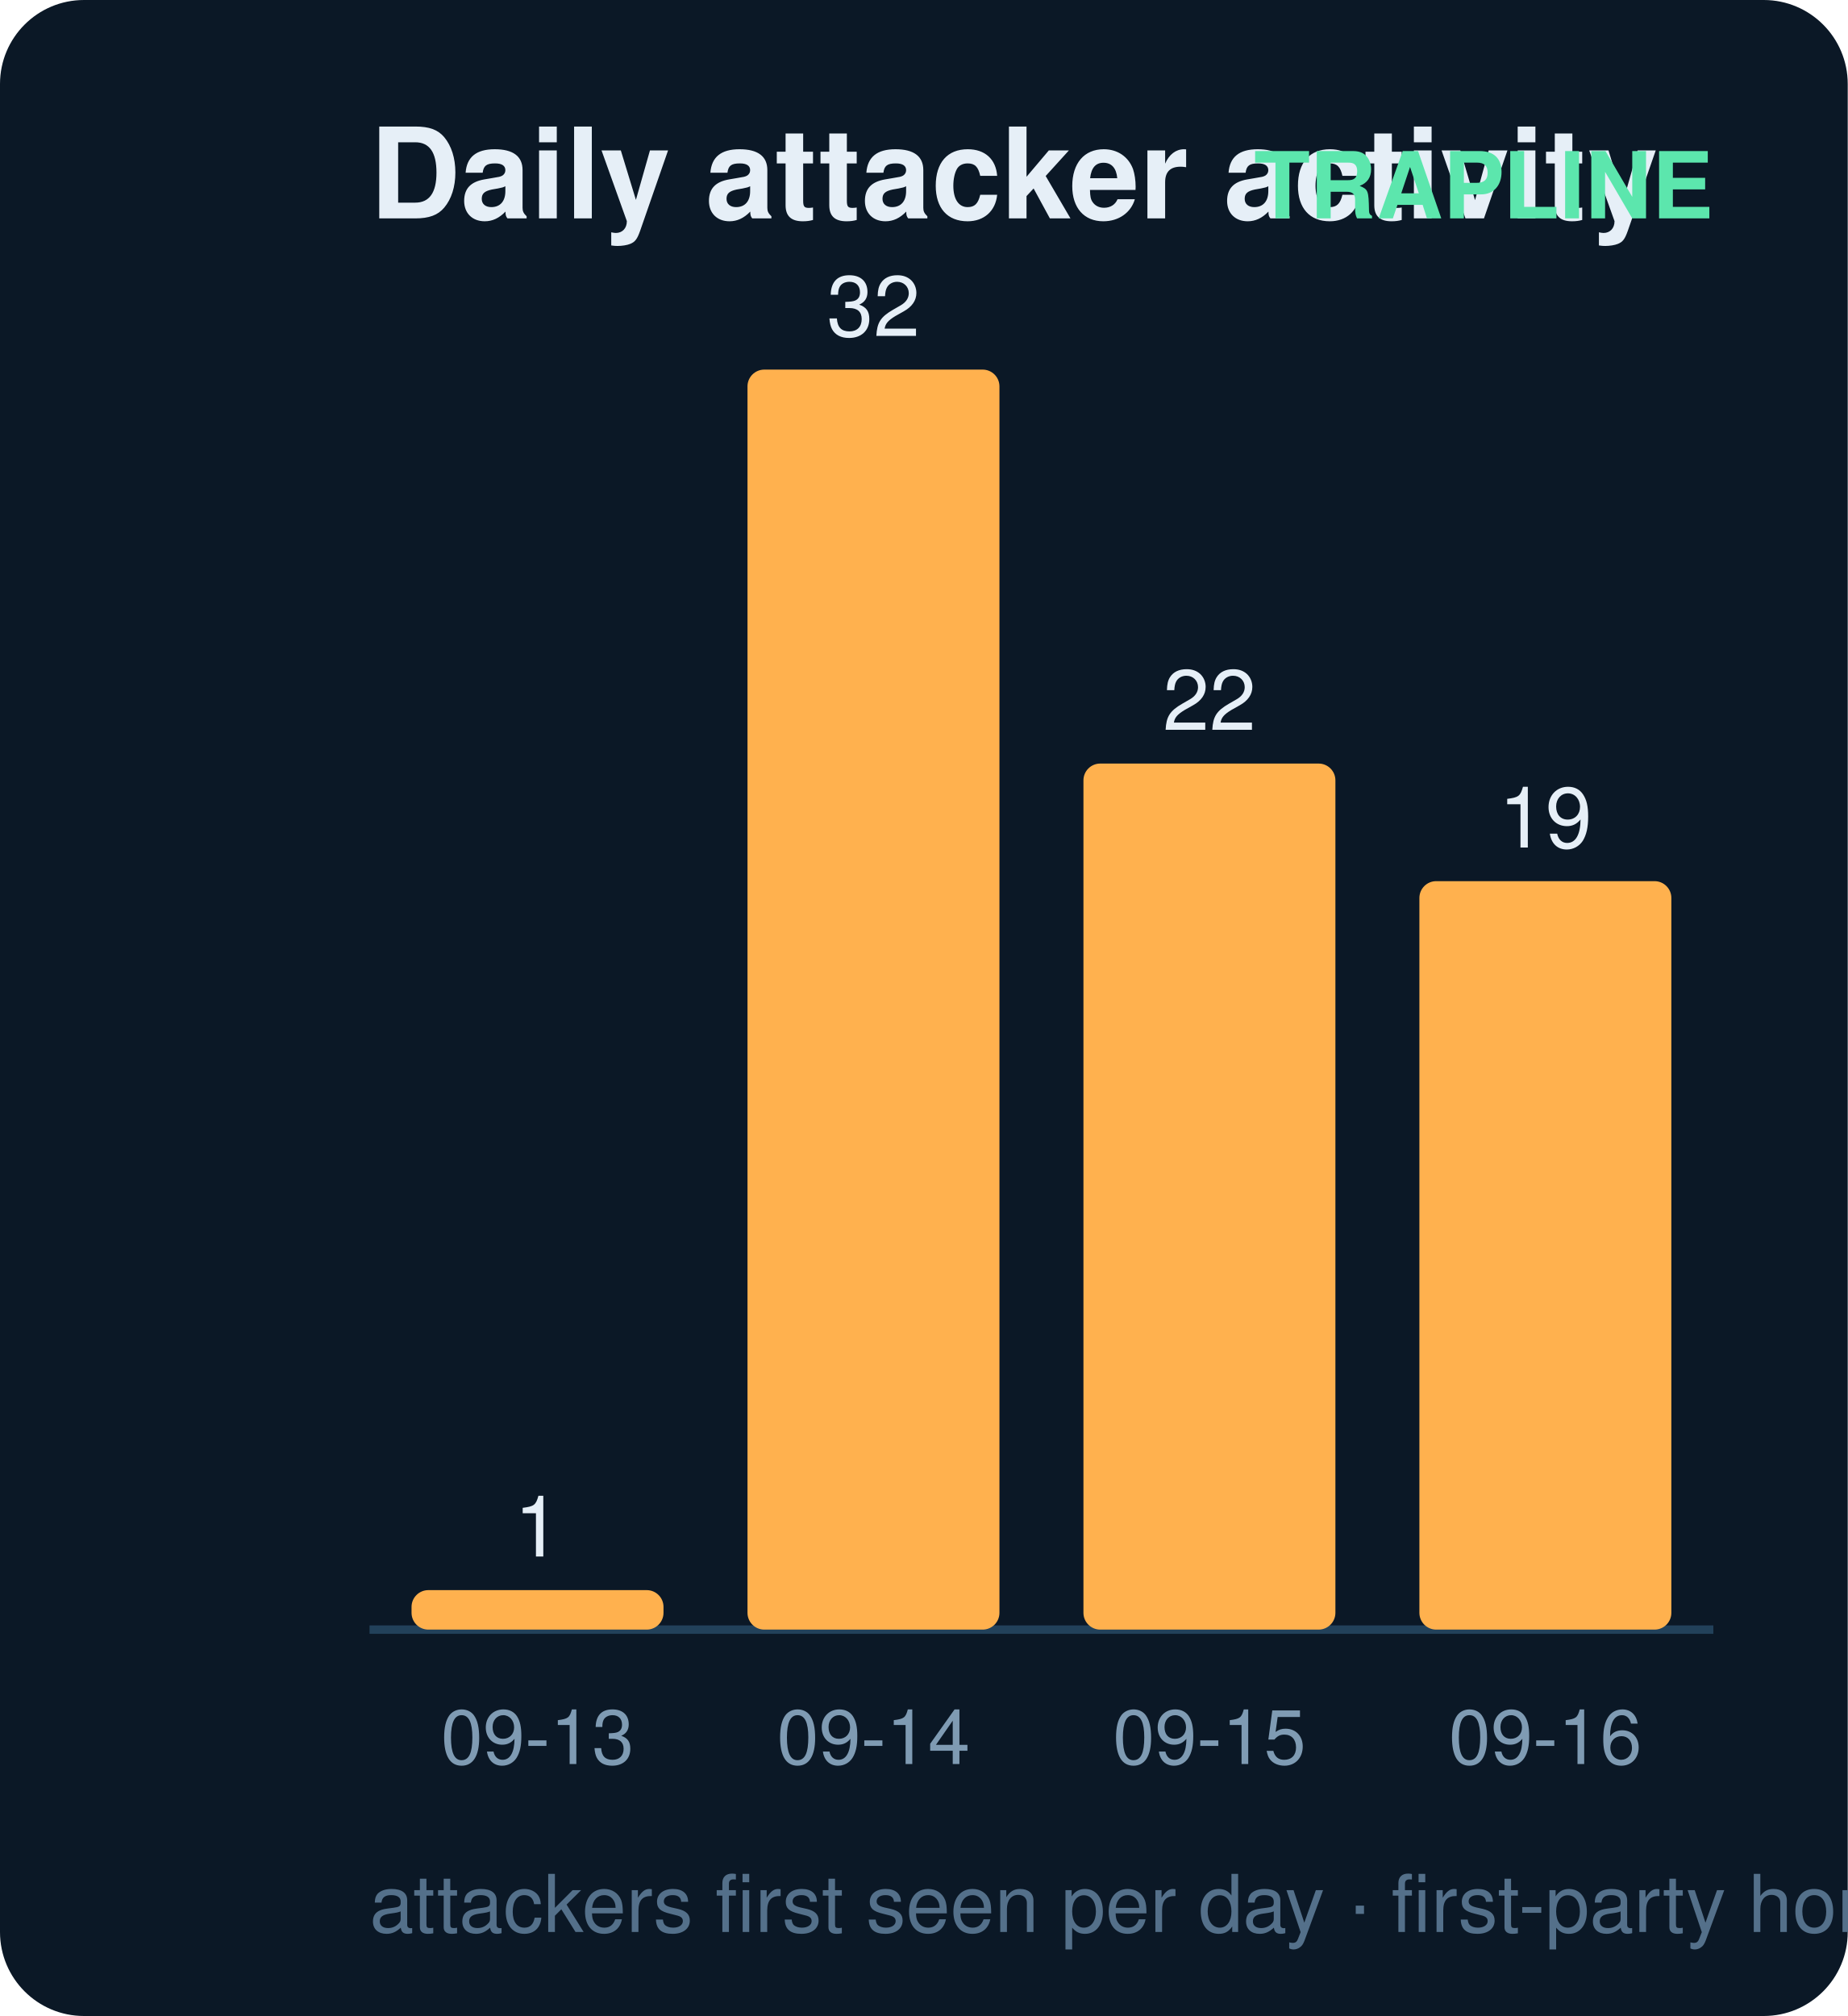
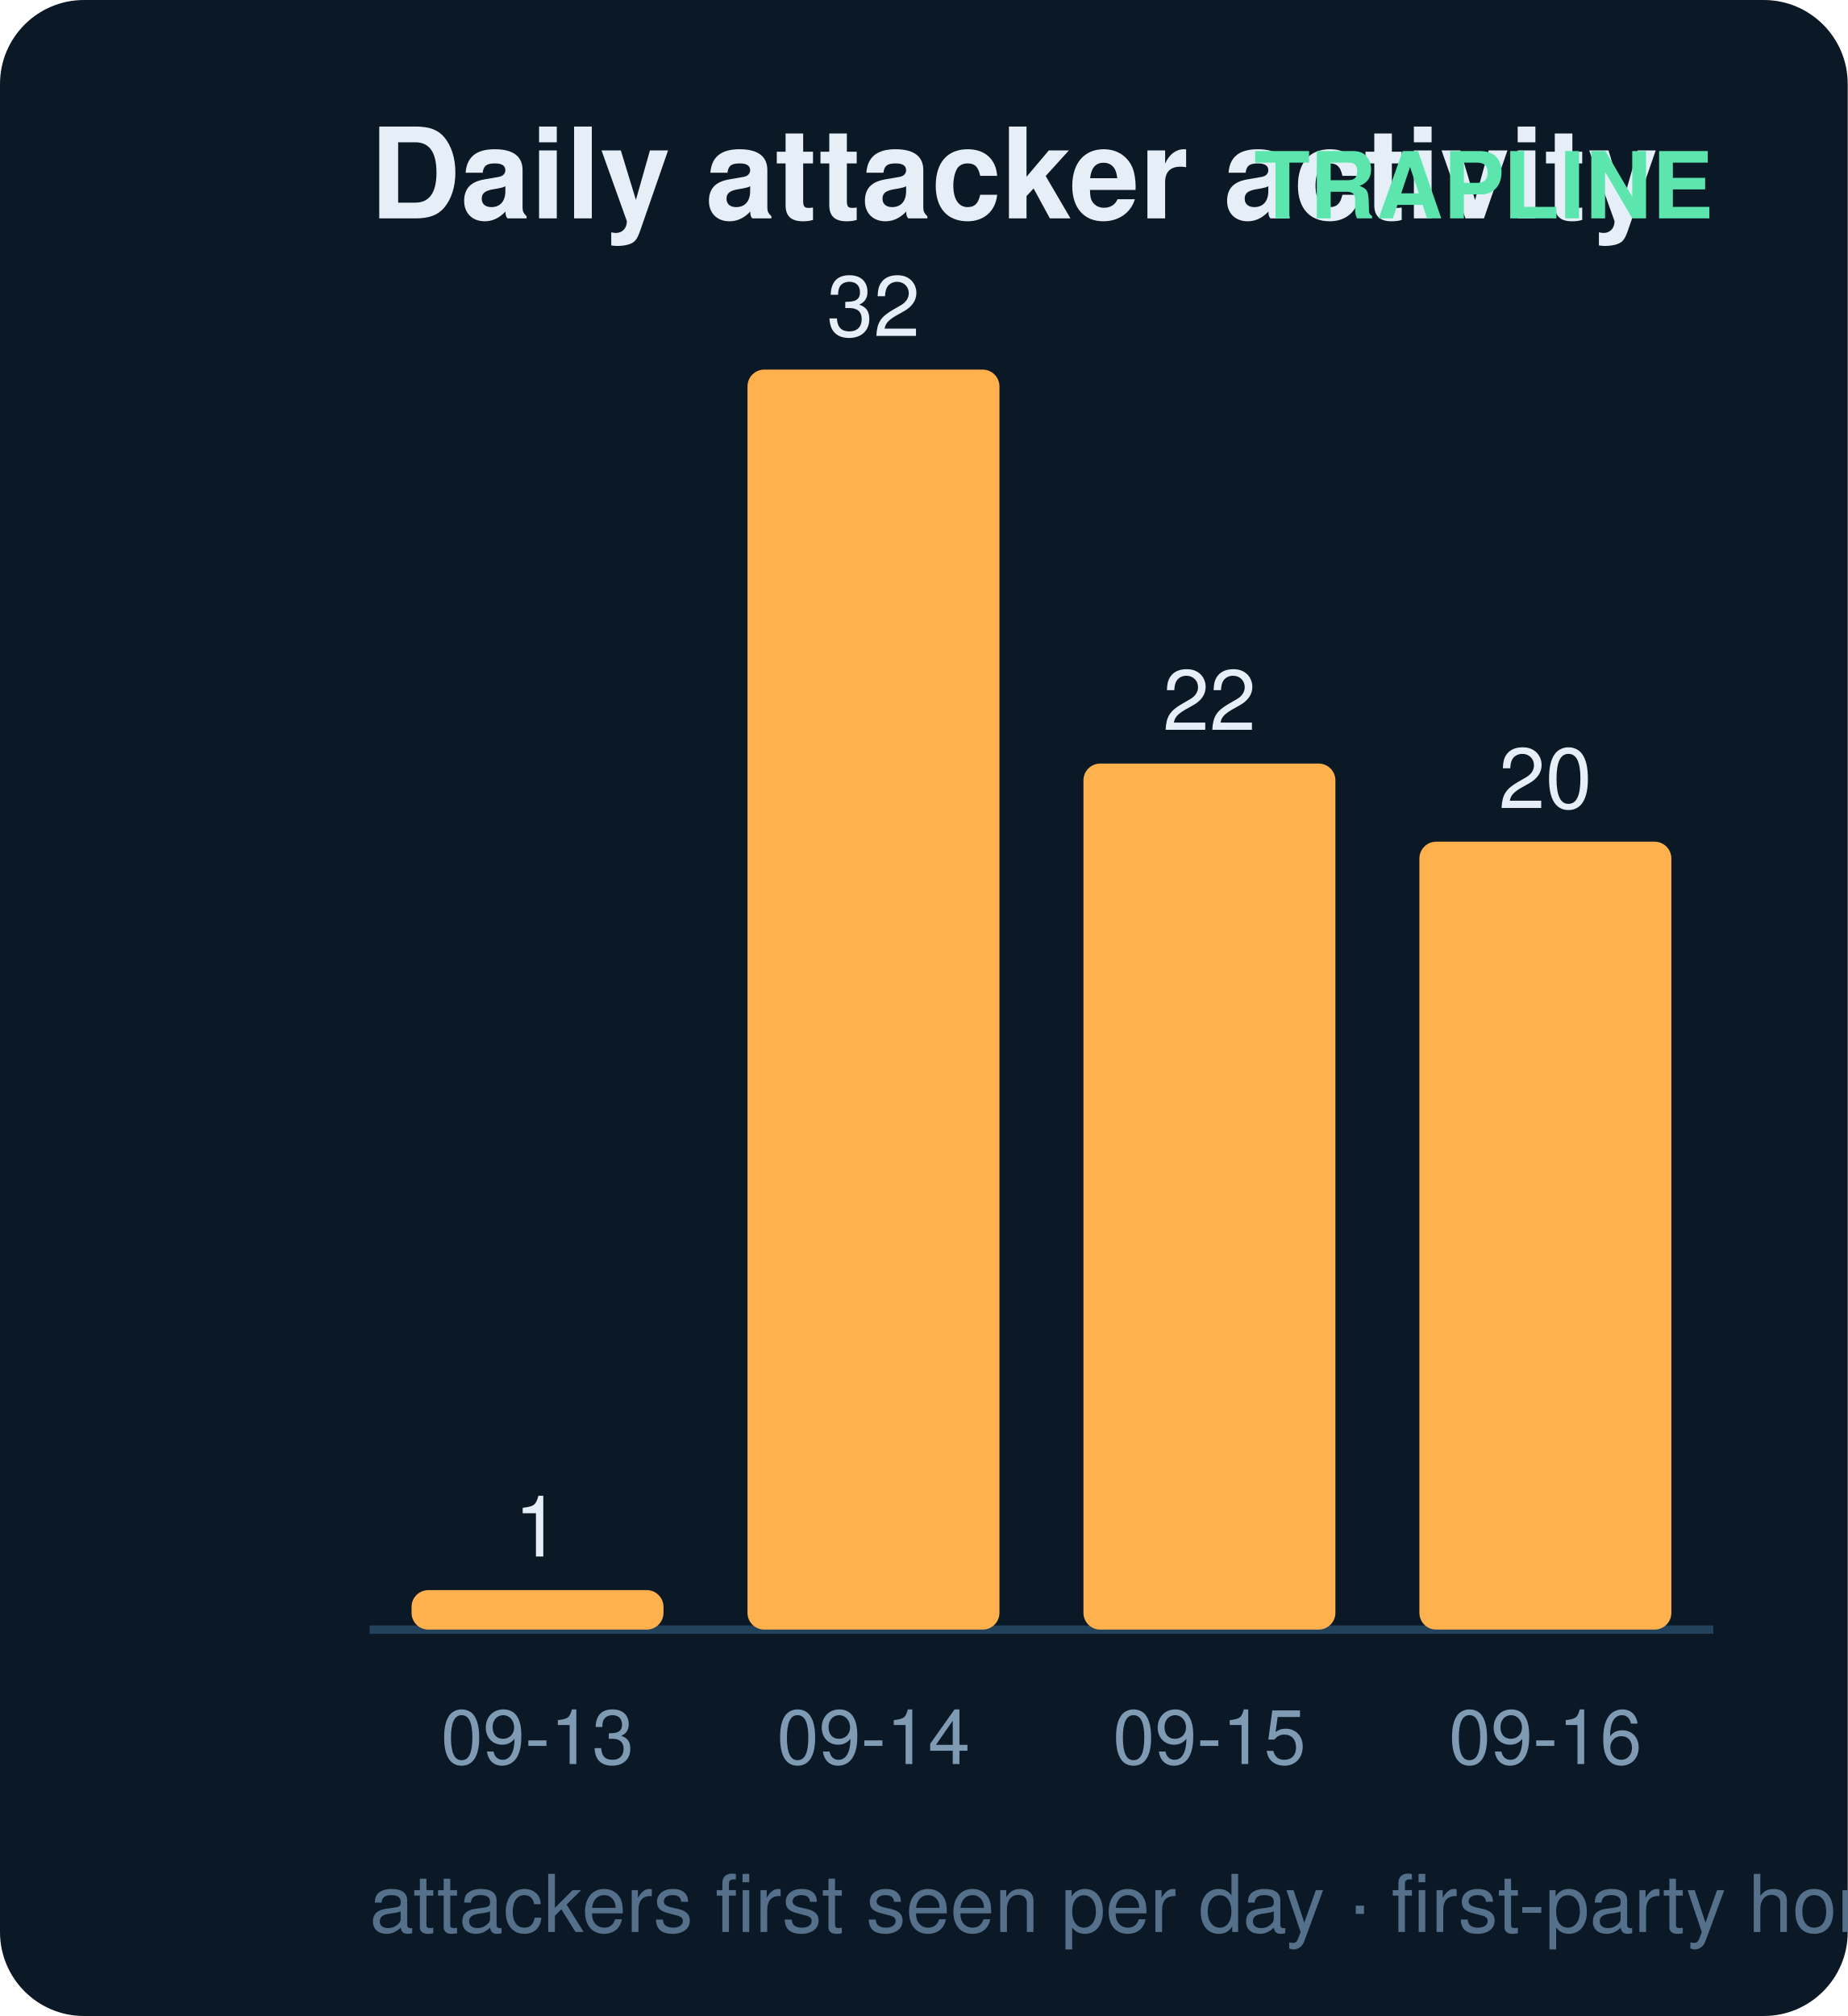
<svg xmlns="http://www.w3.org/2000/svg" width="220" height="240" viewBox="0 0 220 240" font-family="ui-sans-serif,Segoe UI,Helvetica,Arial">
  <rect width="220" height="240" rx="10" fill="#0b1826" />
  <text x="44" y="26" fill="#e6eff7" font-size="15" font-weight="700">Daily attacker activity</text>
  <text x="204" y="26" fill="#5ce6ad" font-size="11" text-anchor="end" font-weight="600">TRAPLINE</text>
  <line x1="44" y1="194" x2="204" y2="194" stroke="#22415a" stroke-width="1" />
  <rect x="49" y="189.3" width="30" height="4.7" rx="2" fill="#ffb14e" />
  <text x="64.0" y="185.3" fill="#e6eff7" font-size="10" text-anchor="middle" font-variant-numeric="tabular-nums">1</text>
  <text x="64.0" y="210.0" fill="#7f9bb3" font-size="9" text-anchor="middle">09-13</text>
  <rect x="89" y="44.0" width="30" height="150.0" rx="2" fill="#ffb14e" />
  <text x="104.0" y="40.0" fill="#e6eff7" font-size="10" text-anchor="middle" font-variant-numeric="tabular-nums">32</text>
  <text x="104.0" y="210.0" fill="#7f9bb3" font-size="9" text-anchor="middle">09-14</text>
  <rect x="129" y="90.9" width="30" height="103.1" rx="2" fill="#ffb14e" />
  <text x="144.0" y="86.9" fill="#e6eff7" font-size="10" text-anchor="middle" font-variant-numeric="tabular-nums">22</text>
  <text x="144.0" y="210.0" fill="#7f9bb3" font-size="9" text-anchor="middle">09-15</text>
-   <rect x="169" y="104.9" width="30" height="89.1" rx="2" fill="#ffb14e" />
-   <text x="184.0" y="100.9" fill="#e6eff7" font-size="10" text-anchor="middle" font-variant-numeric="tabular-nums">19</text>
+   <rect x="169" y="100.2" width="30" height="93.8" rx="2" fill="#ffb14e" />
+   <text x="184.0" y="96.2" fill="#e6eff7" font-size="10" text-anchor="middle" font-variant-numeric="tabular-nums">20</text>
  <text x="184.0" y="210.0" fill="#7f9bb3" font-size="9" text-anchor="middle">09-16</text>
  <text x="44" y="230" fill="#54708a" font-size="9.5">attackers first seen per day · first-party honeypot capture</text>
</svg>
